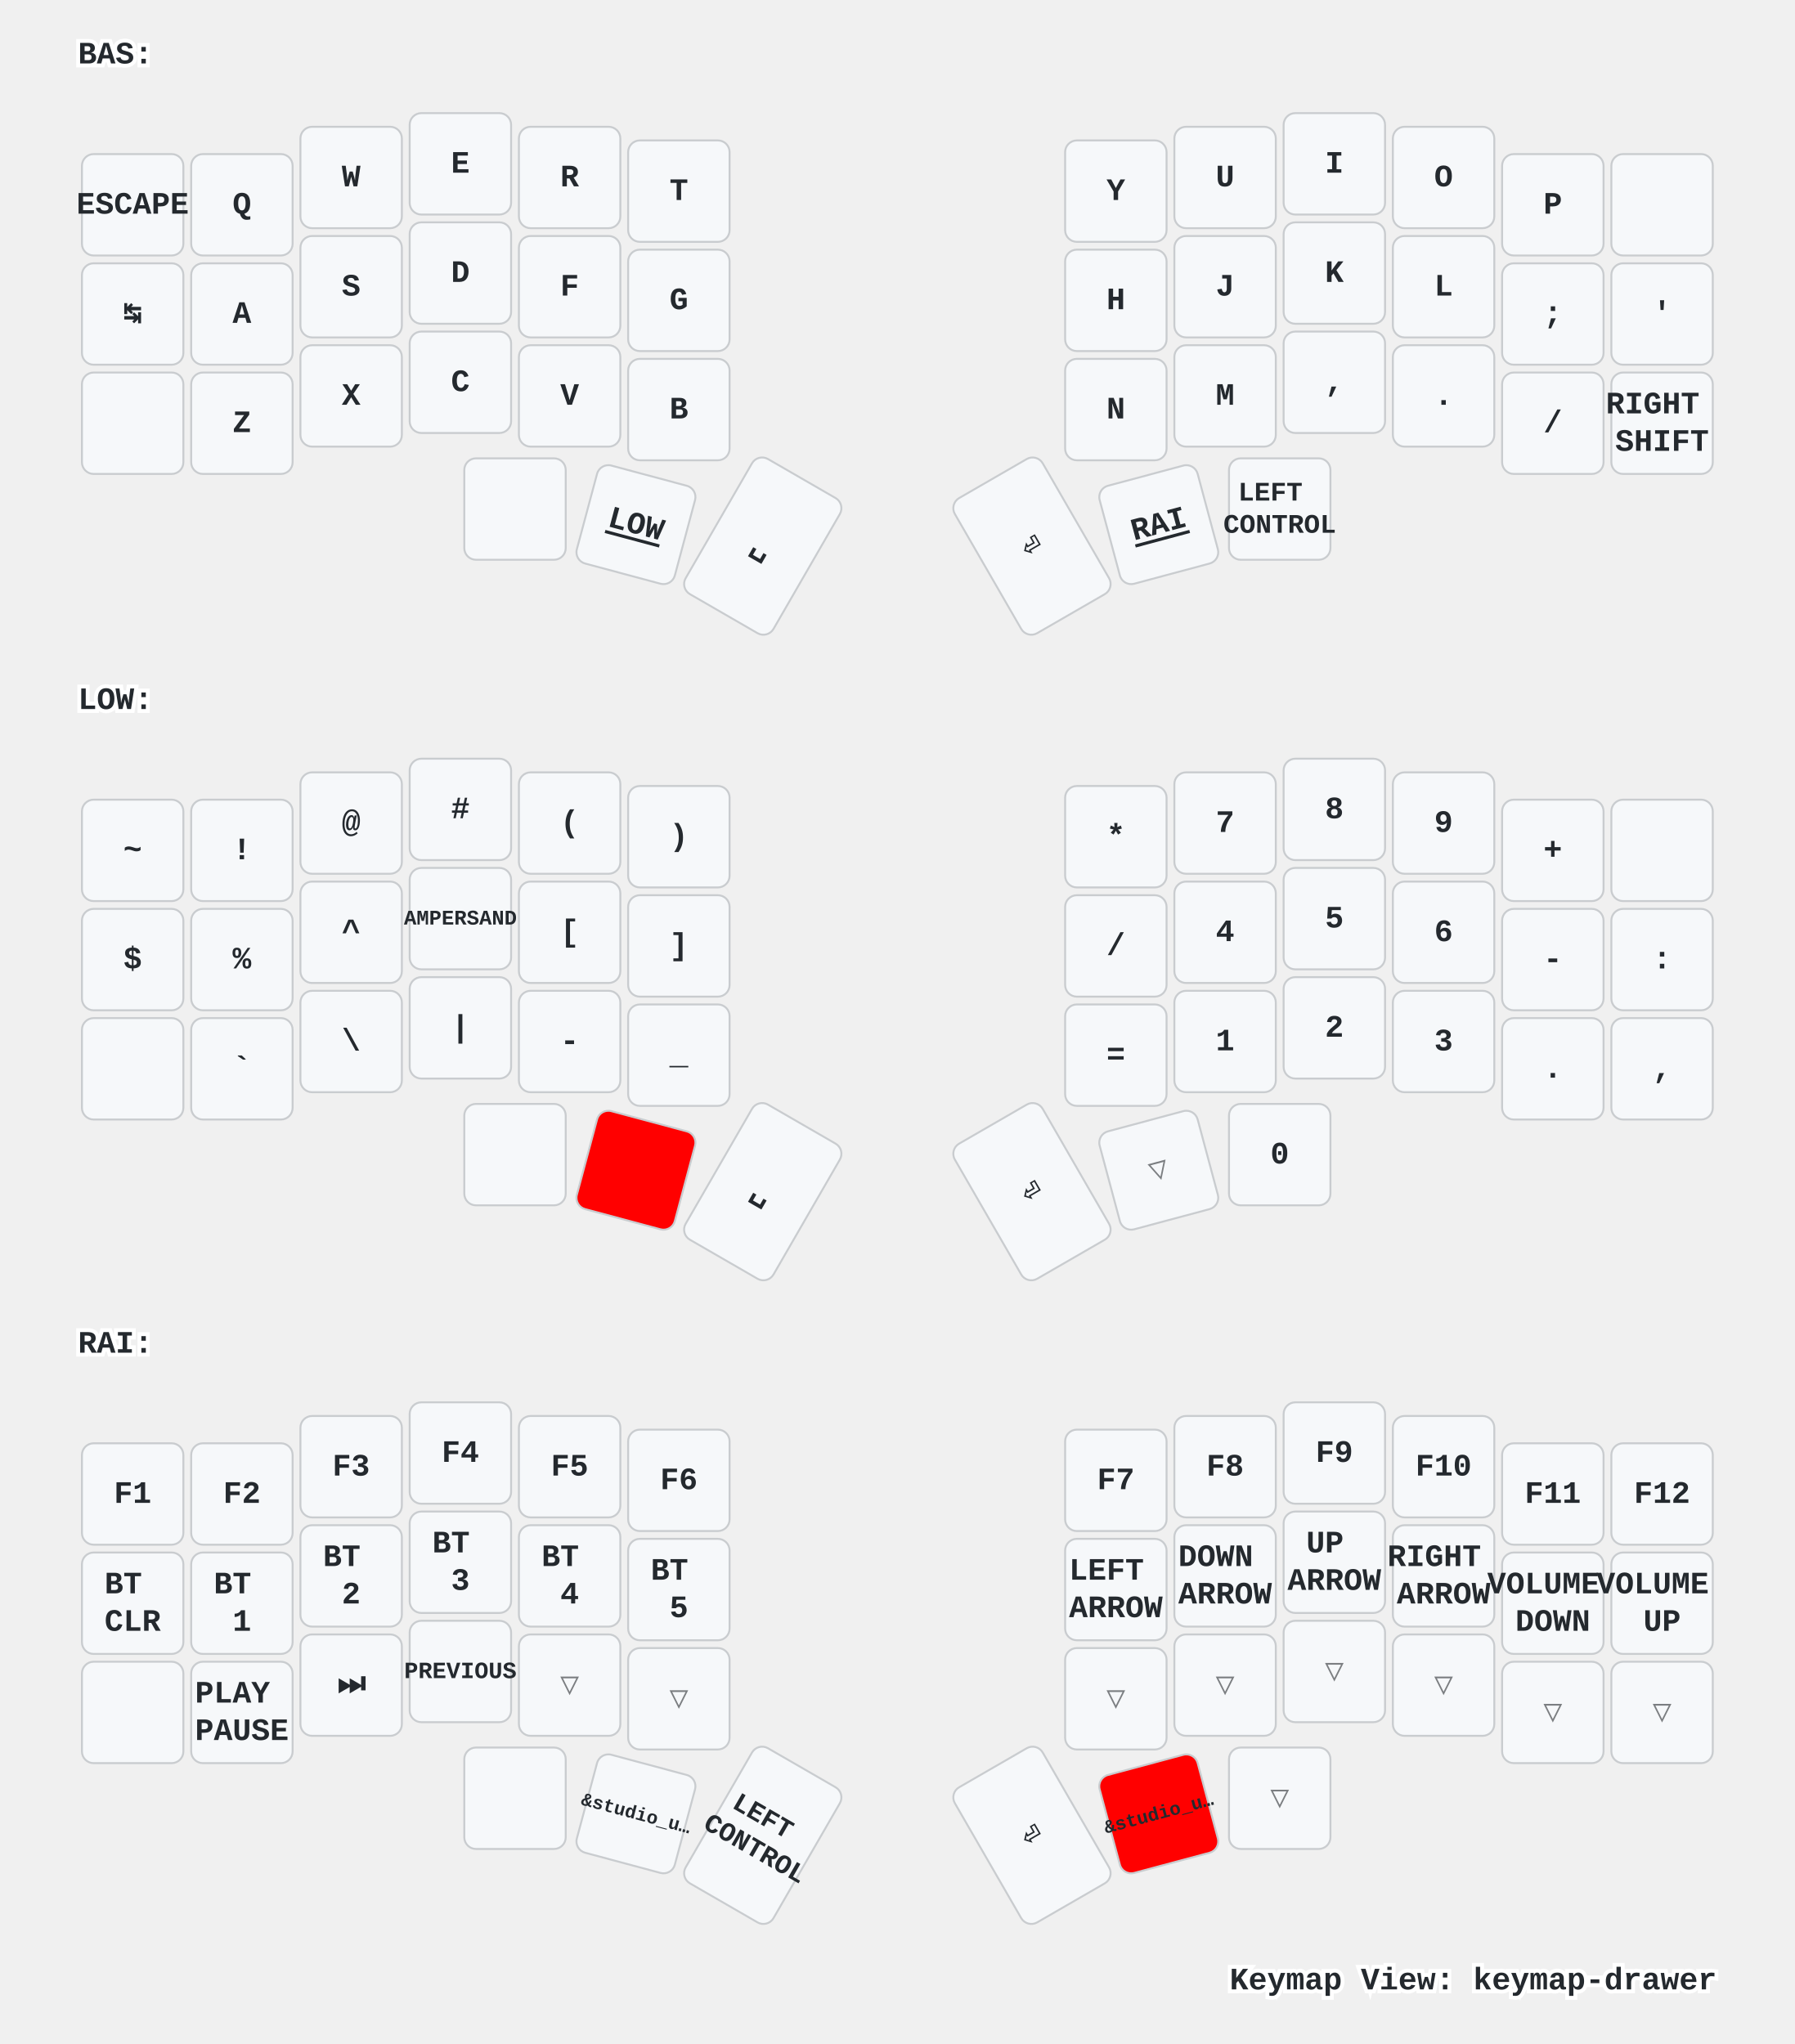
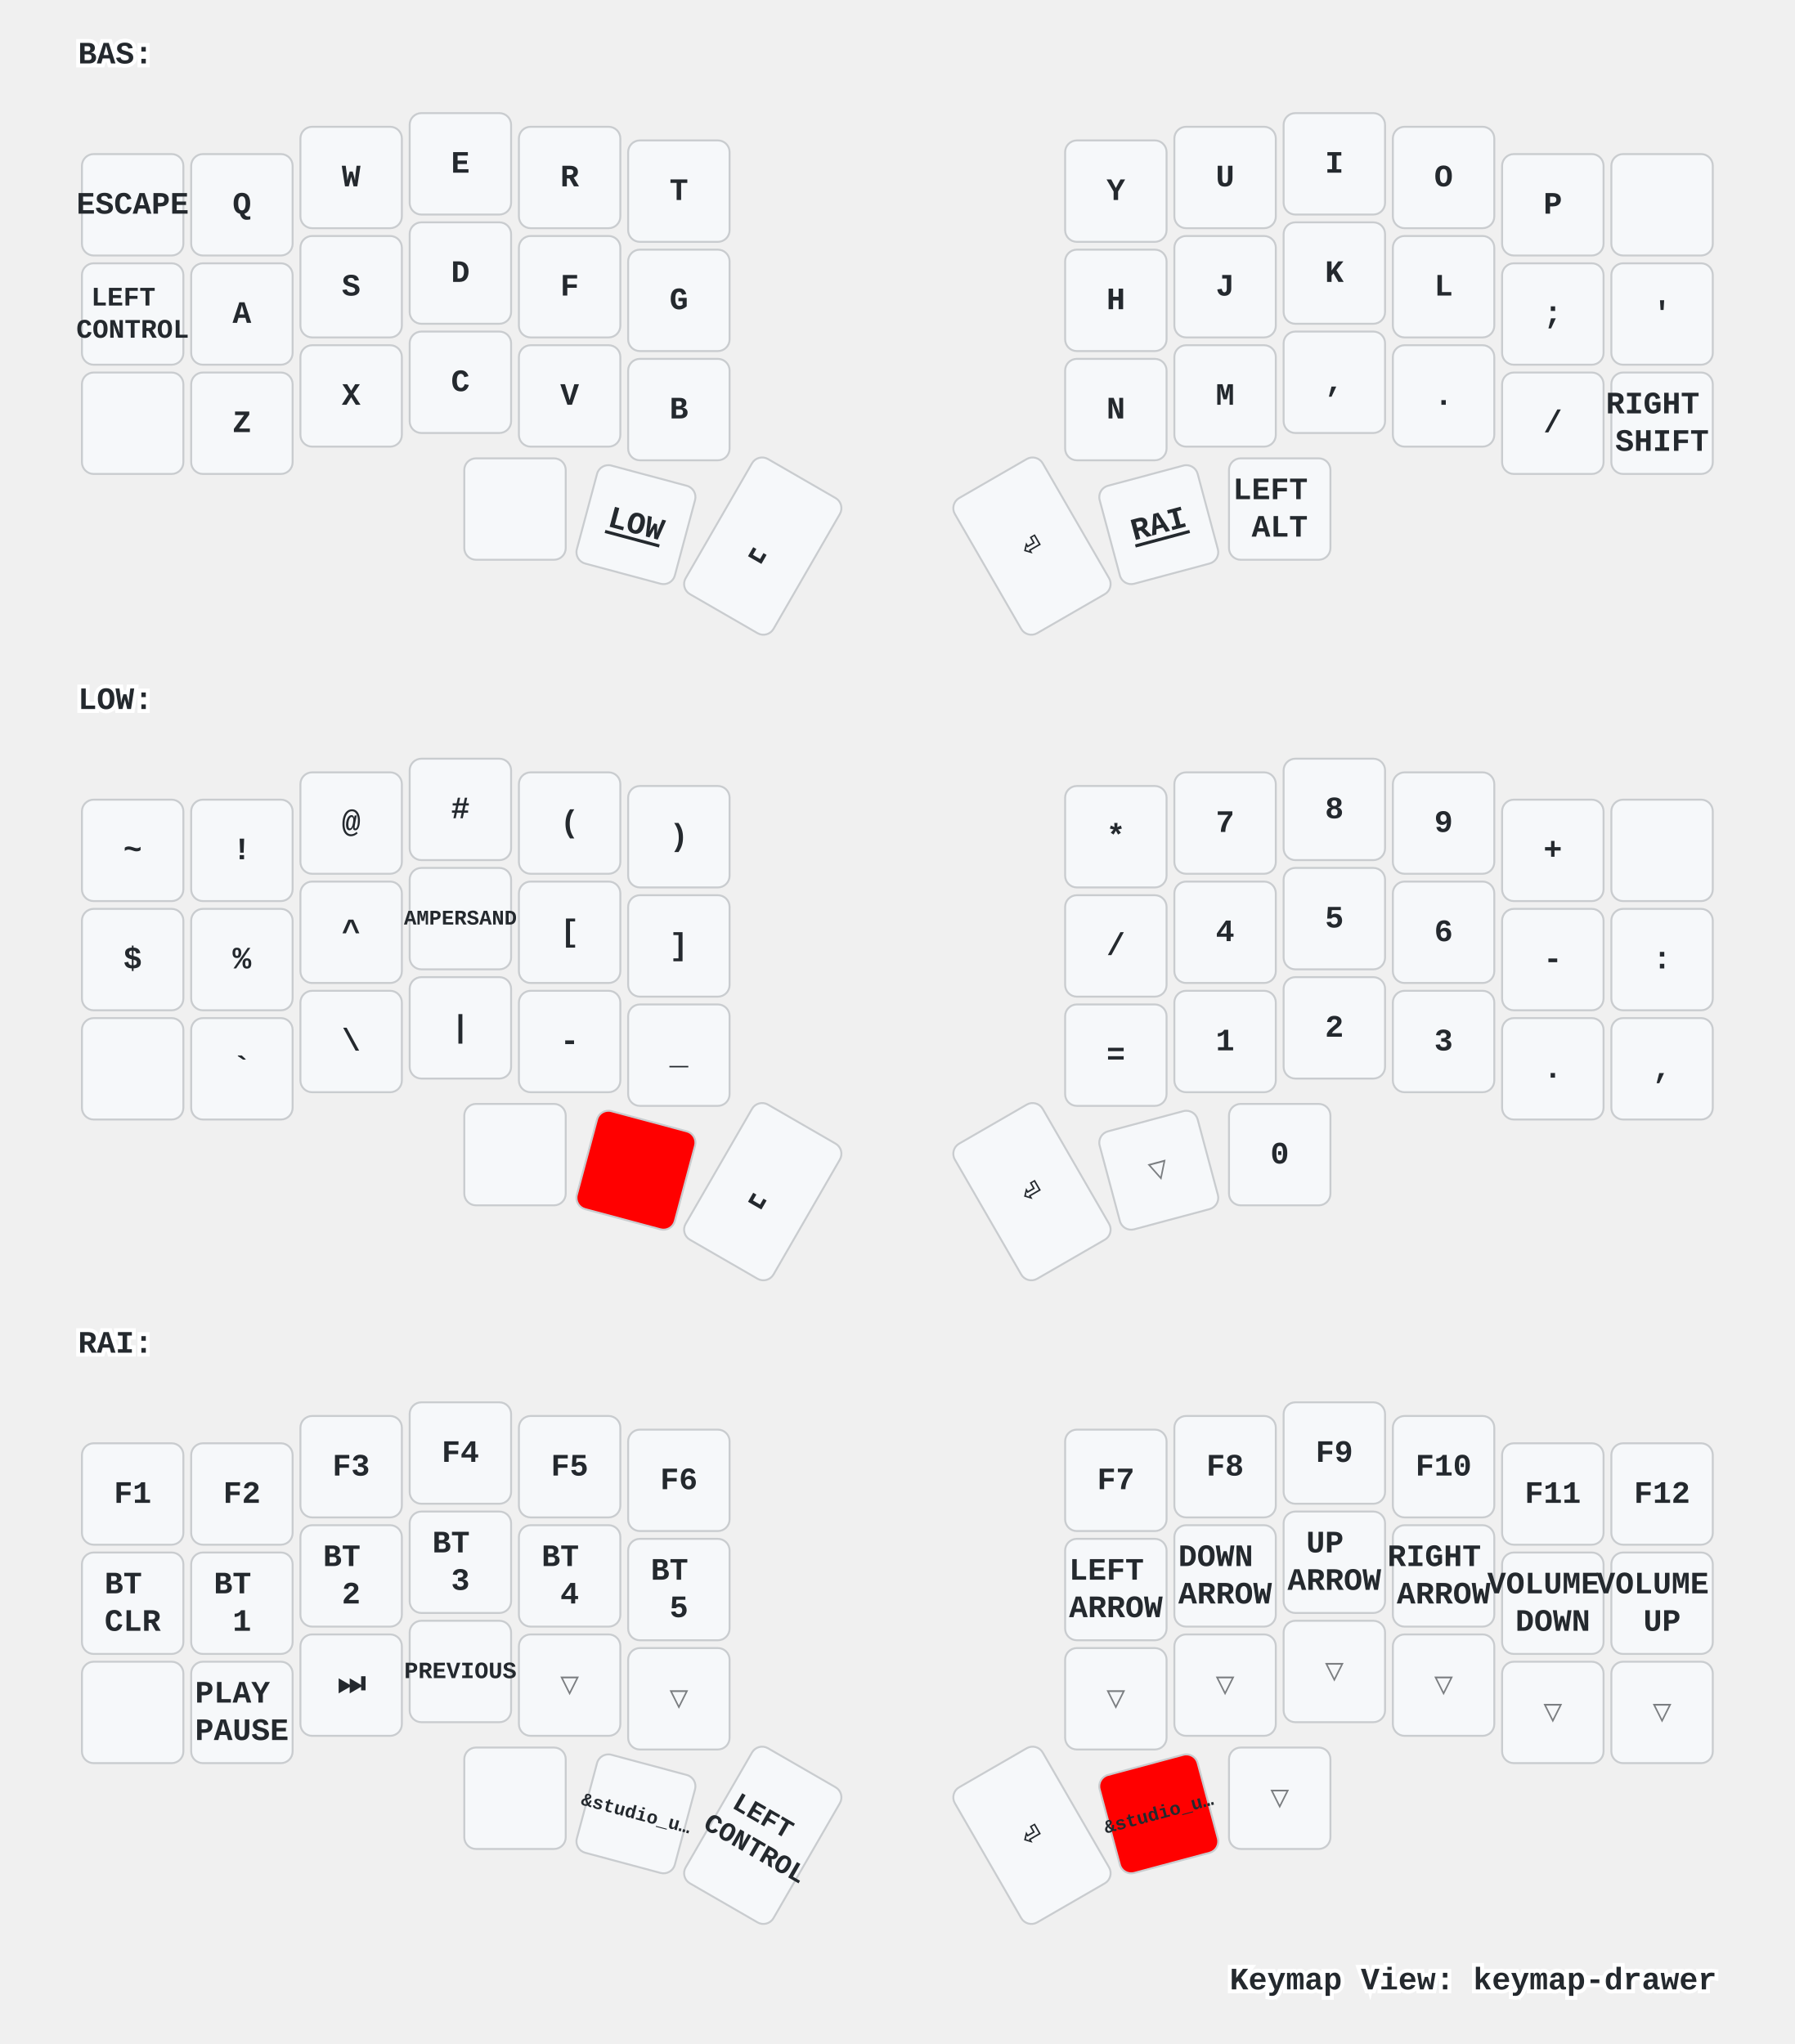
<svg xmlns="http://www.w3.org/2000/svg" xmlns:xlink="http://www.w3.org/1999/xlink" width="920" height="1048" viewBox="0 0 920 1048" class="keymap">
  <defs>/* start glyphs */
<svg id="mdi:apple-keyboard-command">
      <svg id="mdi-apple-keyboard-command" viewBox="0 0 24 24">
        <path d="M6,2A4,4 0 0,1 10,6V8H14V6A4,4 0 0,1 18,2A4,4 0 0,1 22,6A4,4 0 0,1 18,10H16V14H18A4,4 0 0,1 22,18A4,4 0 0,1 18,22A4,4 0 0,1 14,18V16H10V18A4,4 0 0,1 6,22A4,4 0 0,1 2,18A4,4 0 0,1 6,14H8V10H6A4,4 0 0,1 2,6A4,4 0 0,1 6,2M16,18A2,2 0 0,0 18,20A2,2 0 0,0 20,18A2,2 0 0,0 18,16H16V18M14,10H10V14H14V10M6,16A2,2 0 0,0 4,18A2,2 0 0,0 6,20A2,2 0 0,0 8,18V16H6M8,6A2,2 0 0,0 6,4A2,2 0 0,0 4,6A2,2 0 0,0 6,8H8V6M18,8A2,2 0 0,0 20,6A2,2 0 0,0 18,4A2,2 0 0,0 16,6V8H18Z" />
      </svg>
    </svg>
    <svg id="mdi:apple-keyboard-shift">
      <svg id="mdi-apple-keyboard-shift" viewBox="0 0 24 24">
        <path d="M15,18V12H17.17L12,6.83L6.83,12H9V18H15M12,4L22,14H17V20H7V14H2L12,4Z" />
      </svg>
    </svg>
    <svg id="mdi:backspace-outline">
      <svg id="mdi-backspace-outline" viewBox="0 0 24 24">
        <path d="M19,15.59L17.59,17L14,13.41L10.41,17L9,15.59L12.59,12L9,8.41L10.41,7L14,10.59L17.59,7L19,8.41L15.41,12L19,15.59M22,3A2,2 0 0,1 24,5V19A2,2 0 0,1 22,21H7C6.31,21 5.77,20.64 5.41,20.11L0,12L5.41,3.88C5.77,3.35 6.31,3 7,3H22M22,5H7L2.28,12L7,19H22V5Z" />
      </svg>
    </svg>
  </defs>/* end glyphs */
<style>/* inherit to force styles through use tags */
svg path {
    fill: inherit;
}

/* font and background color specifications */
svg.keymap {
    font-family: SFMono-Regular,Consolas,Liberation Mono,Menlo,monospace;
    font-size: 14px;
    font-kerning: normal;
    text-rendering: optimizeLegibility;
    fill: #24292e;
}

/* default key styling */
rect.key {
    fill: #f6f8fa;
}

rect.key, rect.combo {
    stroke: #c9cccf;
    stroke-width: 1;
}

/* default key side styling, only used is draw_key_sides is set */
rect.side {
    filter: brightness(90%);
}

/* color accent for combo boxes */
rect.combo, rect.combo-separate {
    fill: #cdf;
}

/* color accent for held keys */
rect.held, rect.combo.held {
    fill: #fdd;
}

/* color accent for ghost (optional) keys */
rect.ghost, rect.combo.ghost {
    stroke-dasharray: 4, 4;
    stroke-width: 2;
}

text {
    text-anchor: middle;
    dominant-baseline: middle;
}

/* styling for layer labels */
text.label {
    font-weight: bold;
    text-anchor: start;
    stroke: white;
    stroke-width: 4;
    paint-order: stroke;
}

/* styling for optional footer */
text.footer {
    text-anchor: end;
    dominant-baseline: auto;
    stroke: white;
    stroke-width: 4;
    paint-order: stroke;
}

/* styling for combo tap, and key non-tap label text */
text.combo, text.hold, text.shifted, text.left, text.right {
    font-size: 11px;
}

text.hold {
    text-anchor: middle;
    dominant-baseline: auto;
}

text.shifted {
    text-anchor: middle;
    dominant-baseline: hanging;
}

text.left {
    text-anchor: start;
}

text.right {
    text-anchor: end;
}

text.layer-activator {
    text-decoration: underline;
}

/* styling for hold/shifted label text in combo box */
text.combo.hold, text.combo.shifted, text.combo.left, text.combo.right {
    font-size: 8px;
}

/* lighter symbol for transparent keys */
text.trans {
    fill: #7b7e81;
}

/* styling for combo dendrons */
path.combo {
    stroke-width: 1;
    stroke: gray;
    fill: none;
}

/* Start Tabler Icons Cleanup */
/* cannot use height/width with glyphs */
.icon-tabler &gt; path {
    fill: inherit;
    stroke: inherit;
    stroke-width: 2;
}
/* hide tabler's default box */
.icon-tabler &gt; path[stroke="none"][fill="none"] {
    visibility: hidden;
}
/* End Tabler Icons Cleanup */

/* For default sytles, see https://github.com/caksoylar/keymap-drawer/blob/main/keymap_drawer/config.py#L85 */

svg.keymap {
  font-family: Ubuntu Mono, Inconsolata, Consolas, Liberation Mono, Menlo, monospace;
  font-size: 16px;
  font-weight: bold;
  text-rendering: optimizeLegibility;
}

/* Color accent for held keys
red = #f00
green = #0f0
blue = #00f
yellow = #ff0
cyan = #0ff
magenta = #f0f
white = #fff
black = #000
grey = #888
light grey = #ccc
#ffc
*/
rect.held, rect.combo.held {
    fill: #f00;
}

/* Technique borrowed and extended from https://github.com/englmaxi/zmk-config/blob/master/keymap-drawer/config.yaml */
.sym_sub_text.tap {
  translate: -5px 2px;
  font-size: 20px;
}
.sym_sub_text.shifted {
  translate: 10px 13px;
  font-size: 10px;
  opacity: 1.0;
}
.combo.sym_sub_text.tap {
  translate: -1px 1px;
}
.combo.sym_sub_text.shifted {
  translate: 7px 5px;
  font-size: 10px;
  opacity: 1.0;
}

/* Toggle */
.toggle.shifted {
  translate: -10px 12px;
}

.toggle.hold {
  translate: 13px -23px;
}

/* Variant for tap-dances */
.tap_dance.tap {
  translate: -7px 0px;
  font-size: 12px;
}
.tap_dance.shifted {
  translate: 7px 17px;
  font-size: 12px;
  opacity: 1.0;
}

/* Variant for symbol next to symbol */
.sym_by_sym.tap {
  translate: -6px 0px;
}
.sym_by_sym.shifted {
  translate: 10px 12px;
  opacity: 1.0;
}

.combo.sym_by_sym.tap {
  translate: -35px 0px;
}
.combo.sym_by_sym.shifted {
  translate: 35px 20px;
  opacity: 1.0;
}

.combo.sym_by_sym.hold {
  visibility: hidden;
}

/* hide hold box for combo sym_by_sym */
.combo.sym_by_sym.hold &gt; path[stroke="none"][fill="none"] {
  visibility: hidden;
}
</style>
  <g transform="translate(40, 0)" class="layer-BAS">
    <text x="0" y="28" class="label" id="BAS">BAS:</text>
    <g transform="translate(0, 56)">
      <g transform="translate(28, 49)" class="key keypos-0">
        <rect rx="6" ry="6" x="-26" y="-26" width="52" height="52" class="key" />
        <text x="0" y="0" class="key tap">ESCAPE</text>
      </g>
      <g transform="translate(84, 49)" class="key keypos-1">
        <rect rx="6" ry="6" x="-26" y="-26" width="52" height="52" class="key" />
        <text x="0" y="0" class="key tap">Q</text>
      </g>
      <g transform="translate(140, 35)" class="key keypos-2">
        <rect rx="6" ry="6" x="-26" y="-26" width="52" height="52" class="key" />
        <text x="0" y="0" class="key tap">W</text>
      </g>
      <g transform="translate(196, 28)" class="key keypos-3">
        <rect rx="6" ry="6" x="-26" y="-26" width="52" height="52" class="key" />
        <text x="0" y="0" class="key tap">E</text>
      </g>
      <g transform="translate(252, 35)" class="key keypos-4">
        <rect rx="6" ry="6" x="-26" y="-26" width="52" height="52" class="key" />
        <text x="0" y="0" class="key tap">R</text>
      </g>
      <g transform="translate(308, 42)" class="key keypos-5">
        <rect rx="6" ry="6" x="-26" y="-26" width="52" height="52" class="key" />
        <text x="0" y="0" class="key tap">T</text>
      </g>
      <g transform="translate(532, 42)" class="key keypos-6">
        <rect rx="6" ry="6" x="-26" y="-26" width="52" height="52" class="key" />
        <text x="0" y="0" class="key tap">Y</text>
      </g>
      <g transform="translate(588, 35)" class="key keypos-7">
        <rect rx="6" ry="6" x="-26" y="-26" width="52" height="52" class="key" />
        <text x="0" y="0" class="key tap">U</text>
      </g>
      <g transform="translate(644, 28)" class="key keypos-8">
        <rect rx="6" ry="6" x="-26" y="-26" width="52" height="52" class="key" />
        <text x="0" y="0" class="key tap">I</text>
      </g>
      <g transform="translate(700, 35)" class="key keypos-9">
        <rect rx="6" ry="6" x="-26" y="-26" width="52" height="52" class="key" />
        <text x="0" y="0" class="key tap">O</text>
      </g>
      <g transform="translate(756, 49)" class="key keypos-10">
        <rect rx="6" ry="6" x="-26" y="-26" width="52" height="52" class="key" />
        <text x="0" y="0" class="key tap">P</text>
      </g>
      <g transform="translate(812, 49)" class="key keypos-11">
        <rect rx="6" ry="6" x="-26" y="-26" width="52" height="52" class="key" />
        <use href="#mdi:backspace-outline" xlink:href="#mdi:backspace-outline" x="-9" y="-9" height="18" width="18.0" class="key tap glyph mdi:backspace-outline" />
      </g>
      <g transform="translate(28, 105)" class="key keypos-12">
        <rect rx="6" ry="6" x="-26" y="-26" width="52" height="52" class="key" />
-         <text x="0" y="0" class="key tap">↹</text>
+         <text x="0" y="0" class="key tap">
+           <tspan x="0" dy="-0.6em" style="font-size: 86%">LEFT</tspan>
+           <tspan x="0" dy="1.2em" style="font-size: 86%">CONTROL</tspan>
+         </text>
      </g>
      <g transform="translate(84, 105)" class="key keypos-13">
        <rect rx="6" ry="6" x="-26" y="-26" width="52" height="52" class="key" />
        <text x="0" y="0" class="key tap">A</text>
      </g>
      <g transform="translate(140, 91)" class="key keypos-14">
        <rect rx="6" ry="6" x="-26" y="-26" width="52" height="52" class="key" />
        <text x="0" y="0" class="key tap">S</text>
      </g>
      <g transform="translate(196, 84)" class="key keypos-15">
        <rect rx="6" ry="6" x="-26" y="-26" width="52" height="52" class="key" />
        <text x="0" y="0" class="key tap">D</text>
      </g>
      <g transform="translate(252, 91)" class="key keypos-16">
        <rect rx="6" ry="6" x="-26" y="-26" width="52" height="52" class="key" />
        <text x="0" y="0" class="key tap">F</text>
      </g>
      <g transform="translate(308, 98)" class="key keypos-17">
        <rect rx="6" ry="6" x="-26" y="-26" width="52" height="52" class="key" />
        <text x="0" y="0" class="key tap">G</text>
      </g>
      <g transform="translate(532, 98)" class="key keypos-18">
        <rect rx="6" ry="6" x="-26" y="-26" width="52" height="52" class="key" />
        <text x="0" y="0" class="key tap">H</text>
      </g>
      <g transform="translate(588, 91)" class="key keypos-19">
        <rect rx="6" ry="6" x="-26" y="-26" width="52" height="52" class="key" />
        <text x="0" y="0" class="key tap">J</text>
      </g>
      <g transform="translate(644, 84)" class="key keypos-20">
        <rect rx="6" ry="6" x="-26" y="-26" width="52" height="52" class="key" />
        <text x="0" y="0" class="key tap">K</text>
      </g>
      <g transform="translate(700, 91)" class="key keypos-21">
        <rect rx="6" ry="6" x="-26" y="-26" width="52" height="52" class="key" />
        <text x="0" y="0" class="key tap">L</text>
      </g>
      <g transform="translate(756, 105)" class="key keypos-22">
        <rect rx="6" ry="6" x="-26" y="-26" width="52" height="52" class="key" />
        <text x="0" y="0" class="key tap">;</text>
      </g>
      <g transform="translate(812, 105)" class="key keypos-23">
        <rect rx="6" ry="6" x="-26" y="-26" width="52" height="52" class="key" />
        <text x="0" y="0" class="key tap">'</text>
      </g>
      <g transform="translate(28, 161)" class="key keypos-24">
        <rect rx="6" ry="6" x="-26" y="-26" width="52" height="52" class="key" />
        <use href="#mdi:apple-keyboard-shift" xlink:href="#mdi:apple-keyboard-shift" x="-9" y="-9" height="18" width="18.0" class="key tap glyph mdi:apple-keyboard-shift" />
      </g>
      <g transform="translate(84, 161)" class="key keypos-25">
        <rect rx="6" ry="6" x="-26" y="-26" width="52" height="52" class="key" />
        <text x="0" y="0" class="key tap">Z</text>
      </g>
      <g transform="translate(140, 147)" class="key keypos-26">
        <rect rx="6" ry="6" x="-26" y="-26" width="52" height="52" class="key" />
        <text x="0" y="0" class="key tap">X</text>
      </g>
      <g transform="translate(196, 140)" class="key keypos-27">
        <rect rx="6" ry="6" x="-26" y="-26" width="52" height="52" class="key" />
        <text x="0" y="0" class="key tap">C</text>
      </g>
      <g transform="translate(252, 147)" class="key keypos-28">
        <rect rx="6" ry="6" x="-26" y="-26" width="52" height="52" class="key" />
        <text x="0" y="0" class="key tap">V</text>
      </g>
      <g transform="translate(308, 154)" class="key keypos-29">
        <rect rx="6" ry="6" x="-26" y="-26" width="52" height="52" class="key" />
        <text x="0" y="0" class="key tap">B</text>
      </g>
      <g transform="translate(532, 154)" class="key keypos-30">
        <rect rx="6" ry="6" x="-26" y="-26" width="52" height="52" class="key" />
        <text x="0" y="0" class="key tap">N</text>
      </g>
      <g transform="translate(588, 147)" class="key keypos-31">
        <rect rx="6" ry="6" x="-26" y="-26" width="52" height="52" class="key" />
        <text x="0" y="0" class="key tap">M</text>
      </g>
      <g transform="translate(644, 140)" class="key keypos-32">
        <rect rx="6" ry="6" x="-26" y="-26" width="52" height="52" class="key" />
        <text x="0" y="0" class="key tap">,</text>
      </g>
      <g transform="translate(700, 147)" class="key keypos-33">
        <rect rx="6" ry="6" x="-26" y="-26" width="52" height="52" class="key" />
        <text x="0" y="0" class="key tap">.</text>
      </g>
      <g transform="translate(756, 161)" class="key keypos-34">
        <rect rx="6" ry="6" x="-26" y="-26" width="52" height="52" class="key" />
        <text x="0" y="0" class="key tap">/</text>
      </g>
      <g transform="translate(812, 161)" class="key keypos-35">
        <rect rx="6" ry="6" x="-26" y="-26" width="52" height="52" class="key" />
        <text x="0" y="0" class="key tap">
          <tspan x="0" dy="-0.6em">RIGHT</tspan>
          <tspan x="0" dy="1.2em">SHIFT</tspan>
        </text>
      </g>
      <g transform="translate(224, 205)" class="key keypos-36">
        <rect rx="6" ry="6" x="-26" y="-26" width="52" height="52" class="key" />
        <use href="#mdi:apple-keyboard-command" xlink:href="#mdi:apple-keyboard-command" x="-9" y="-9" height="18" width="18.0" class="key tap glyph mdi:apple-keyboard-command" />
      </g>
      <g transform="translate(286, 213) rotate(15.0)" class="key keypos-37">
        <rect rx="6" ry="6" x="-26" y="-26" width="52" height="52" class="key" />
        <a href="#LOW">
          <text x="0" y="0" class="key tap layer-activator">LOW</text>
        </a>
      </g>
      <g transform="translate(351, 224) rotate(30.0)" class="key keypos-38">
        <rect rx="6" ry="6" x="-26" y="-40" width="52" height="80" class="key" />
        <text x="0" y="0" class="key tap">␣</text>
      </g>
      <g transform="translate(489, 224) rotate(-30.0)" class="key keypos-39">
        <rect rx="6" ry="6" x="-26" y="-40" width="52" height="80" class="key" />
        <text x="0" y="0" class="key tap">⏎</text>
      </g>
      <g transform="translate(554, 213) rotate(-15.0)" class="key keypos-40">
        <rect rx="6" ry="6" x="-26" y="-26" width="52" height="52" class="key" />
        <a href="#RAI">
          <text x="0" y="0" class="key tap layer-activator">RAI</text>
        </a>
      </g>
      <g transform="translate(616, 205)" class="key keypos-41">
        <rect rx="6" ry="6" x="-26" y="-26" width="52" height="52" class="key" />
        <text x="0" y="0" class="key tap">
-           <tspan x="0" dy="-0.6em" style="font-size: 86%">LEFT</tspan>
-           <tspan x="0" dy="1.2em" style="font-size: 86%">CONTROL</tspan>
+           <tspan x="0" dy="-0.6em">LEFT</tspan>
+           <tspan x="0" dy="1.2em">ALT</tspan>
        </text>
      </g>
    </g>
  </g>
  <g transform="translate(40, 331)" class="layer-LOW">
    <text x="0" y="28" class="label" id="LOW">LOW:</text>
    <g transform="translate(0, 56)">
      <g transform="translate(28, 49)" class="key keypos-0">
        <rect rx="6" ry="6" x="-26" y="-26" width="52" height="52" class="key" />
        <text x="0" y="0" class="key tap">~</text>
      </g>
      <g transform="translate(84, 49)" class="key keypos-1">
        <rect rx="6" ry="6" x="-26" y="-26" width="52" height="52" class="key" />
        <text x="0" y="0" class="key tap">!</text>
      </g>
      <g transform="translate(140, 35)" class="key keypos-2">
        <rect rx="6" ry="6" x="-26" y="-26" width="52" height="52" class="key" />
        <text x="0" y="0" class="key tap">@</text>
      </g>
      <g transform="translate(196, 28)" class="key keypos-3">
        <rect rx="6" ry="6" x="-26" y="-26" width="52" height="52" class="key" />
        <text x="0" y="0" class="key tap">#</text>
      </g>
      <g transform="translate(252, 35)" class="key keypos-4">
        <rect rx="6" ry="6" x="-26" y="-26" width="52" height="52" class="key" />
        <text x="0" y="0" class="key tap">(</text>
      </g>
      <g transform="translate(308, 42)" class="key keypos-5">
        <rect rx="6" ry="6" x="-26" y="-26" width="52" height="52" class="key" />
        <text x="0" y="0" class="key tap">)</text>
      </g>
      <g transform="translate(532, 42)" class="key keypos-6">
        <rect rx="6" ry="6" x="-26" y="-26" width="52" height="52" class="key" />
        <text x="0" y="0" class="key tap">*</text>
      </g>
      <g transform="translate(588, 35)" class="key keypos-7">
        <rect rx="6" ry="6" x="-26" y="-26" width="52" height="52" class="key" />
        <text x="0" y="0" class="key tap">7</text>
      </g>
      <g transform="translate(644, 28)" class="key keypos-8">
        <rect rx="6" ry="6" x="-26" y="-26" width="52" height="52" class="key" />
        <text x="0" y="0" class="key tap">8</text>
      </g>
      <g transform="translate(700, 35)" class="key keypos-9">
        <rect rx="6" ry="6" x="-26" y="-26" width="52" height="52" class="key" />
        <text x="0" y="0" class="key tap">9</text>
      </g>
      <g transform="translate(756, 49)" class="key keypos-10">
        <rect rx="6" ry="6" x="-26" y="-26" width="52" height="52" class="key" />
        <text x="0" y="0" class="key tap">+</text>
      </g>
      <g transform="translate(812, 49)" class="key keypos-11">
        <rect rx="6" ry="6" x="-26" y="-26" width="52" height="52" class="key" />
        <use href="#mdi:backspace-outline" xlink:href="#mdi:backspace-outline" x="-9" y="-9" height="18" width="18.0" class="key tap glyph mdi:backspace-outline" />
      </g>
      <g transform="translate(28, 105)" class="key keypos-12">
        <rect rx="6" ry="6" x="-26" y="-26" width="52" height="52" class="key" />
        <text x="0" y="0" class="key tap">$</text>
      </g>
      <g transform="translate(84, 105)" class="key keypos-13">
        <rect rx="6" ry="6" x="-26" y="-26" width="52" height="52" class="key" />
        <text x="0" y="0" class="key tap">%</text>
      </g>
      <g transform="translate(140, 91)" class="key keypos-14">
        <rect rx="6" ry="6" x="-26" y="-26" width="52" height="52" class="key" />
        <text x="0" y="0" class="key tap">^</text>
      </g>
      <g transform="translate(196, 84)" class="key keypos-15">
        <rect rx="6" ry="6" x="-26" y="-26" width="52" height="52" class="key" />
        <text x="0" y="0" class="key tap">
          <tspan style="font-size: 67%">AMPERSAND</tspan>
        </text>
      </g>
      <g transform="translate(252, 91)" class="key keypos-16">
        <rect rx="6" ry="6" x="-26" y="-26" width="52" height="52" class="key" />
        <text x="0" y="0" class="key tap">[</text>
      </g>
      <g transform="translate(308, 98)" class="key keypos-17">
        <rect rx="6" ry="6" x="-26" y="-26" width="52" height="52" class="key" />
        <text x="0" y="0" class="key tap">]</text>
      </g>
      <g transform="translate(532, 98)" class="key keypos-18">
        <rect rx="6" ry="6" x="-26" y="-26" width="52" height="52" class="key" />
        <text x="0" y="0" class="key tap">/</text>
      </g>
      <g transform="translate(588, 91)" class="key keypos-19">
        <rect rx="6" ry="6" x="-26" y="-26" width="52" height="52" class="key" />
        <text x="0" y="0" class="key tap">4</text>
      </g>
      <g transform="translate(644, 84)" class="key keypos-20">
        <rect rx="6" ry="6" x="-26" y="-26" width="52" height="52" class="key" />
        <text x="0" y="0" class="key tap">5</text>
      </g>
      <g transform="translate(700, 91)" class="key keypos-21">
        <rect rx="6" ry="6" x="-26" y="-26" width="52" height="52" class="key" />
        <text x="0" y="0" class="key tap">6</text>
      </g>
      <g transform="translate(756, 105)" class="key keypos-22">
        <rect rx="6" ry="6" x="-26" y="-26" width="52" height="52" class="key" />
        <text x="0" y="0" class="key tap">-</text>
      </g>
      <g transform="translate(812, 105)" class="key keypos-23">
        <rect rx="6" ry="6" x="-26" y="-26" width="52" height="52" class="key" />
        <text x="0" y="0" class="key tap">:</text>
      </g>
      <g transform="translate(28, 161)" class="key keypos-24">
        <rect rx="6" ry="6" x="-26" y="-26" width="52" height="52" class="key" />
        <use href="#mdi:apple-keyboard-shift" xlink:href="#mdi:apple-keyboard-shift" x="-9" y="-9" height="18" width="18.0" class="key tap glyph mdi:apple-keyboard-shift" />
      </g>
      <g transform="translate(84, 161)" class="key keypos-25">
        <rect rx="6" ry="6" x="-26" y="-26" width="52" height="52" class="key" />
        <text x="0" y="0" class="key tap">`</text>
      </g>
      <g transform="translate(140, 147)" class="key keypos-26">
        <rect rx="6" ry="6" x="-26" y="-26" width="52" height="52" class="key" />
        <text x="0" y="0" class="key tap">\</text>
      </g>
      <g transform="translate(196, 140)" class="key keypos-27">
        <rect rx="6" ry="6" x="-26" y="-26" width="52" height="52" class="key" />
        <text x="0" y="0" class="key tap">|</text>
      </g>
      <g transform="translate(252, 147)" class="key keypos-28">
        <rect rx="6" ry="6" x="-26" y="-26" width="52" height="52" class="key" />
        <text x="0" y="0" class="key tap">-</text>
      </g>
      <g transform="translate(308, 154)" class="key keypos-29">
        <rect rx="6" ry="6" x="-26" y="-26" width="52" height="52" class="key" />
        <text x="0" y="0" class="key tap">_</text>
      </g>
      <g transform="translate(532, 154)" class="key keypos-30">
        <rect rx="6" ry="6" x="-26" y="-26" width="52" height="52" class="key" />
        <text x="0" y="0" class="key tap">=</text>
      </g>
      <g transform="translate(588, 147)" class="key keypos-31">
        <rect rx="6" ry="6" x="-26" y="-26" width="52" height="52" class="key" />
        <text x="0" y="0" class="key tap">1</text>
      </g>
      <g transform="translate(644, 140)" class="key keypos-32">
        <rect rx="6" ry="6" x="-26" y="-26" width="52" height="52" class="key" />
        <text x="0" y="0" class="key tap">2</text>
      </g>
      <g transform="translate(700, 147)" class="key keypos-33">
        <rect rx="6" ry="6" x="-26" y="-26" width="52" height="52" class="key" />
        <text x="0" y="0" class="key tap">3</text>
      </g>
      <g transform="translate(756, 161)" class="key keypos-34">
        <rect rx="6" ry="6" x="-26" y="-26" width="52" height="52" class="key" />
        <text x="0" y="0" class="key tap">.</text>
      </g>
      <g transform="translate(812, 161)" class="key keypos-35">
        <rect rx="6" ry="6" x="-26" y="-26" width="52" height="52" class="key" />
        <text x="0" y="0" class="key tap">,</text>
      </g>
      <g transform="translate(224, 205)" class="key keypos-36">
        <rect rx="6" ry="6" x="-26" y="-26" width="52" height="52" class="key" />
        <use href="#mdi:apple-keyboard-command" xlink:href="#mdi:apple-keyboard-command" x="-9" y="-9" height="18" width="18.0" class="key tap glyph mdi:apple-keyboard-command" />
      </g>
      <g transform="translate(286, 213) rotate(15.0)" class="key held keypos-37">
        <rect rx="6" ry="6" x="-26" y="-26" width="52" height="52" class="key held" />
      </g>
      <g transform="translate(351, 224) rotate(30.0)" class="key keypos-38">
        <rect rx="6" ry="6" x="-26" y="-40" width="52" height="80" class="key" />
        <text x="0" y="0" class="key tap">␣</text>
      </g>
      <g transform="translate(489, 224) rotate(-30.0)" class="key keypos-39">
        <rect rx="6" ry="6" x="-26" y="-40" width="52" height="80" class="key" />
        <text x="0" y="0" class="key tap">⏎</text>
      </g>
      <g transform="translate(554, 213) rotate(-15.0)" class="key trans keypos-40">
        <rect rx="6" ry="6" x="-26" y="-26" width="52" height="52" class="key trans" />
        <text x="0" y="0" class="key trans tap">▽</text>
      </g>
      <g transform="translate(616, 205)" class="key keypos-41">
        <rect rx="6" ry="6" x="-26" y="-26" width="52" height="52" class="key" />
        <text x="0" y="0" class="key tap">0</text>
      </g>
    </g>
  </g>
  <g transform="translate(40, 661)" class="layer-RAI">
    <text x="0" y="28" class="label" id="RAI">RAI:</text>
    <g transform="translate(0, 56)">
      <g transform="translate(28, 49)" class="key keypos-0">
        <rect rx="6" ry="6" x="-26" y="-26" width="52" height="52" class="key" />
        <text x="0" y="0" class="key tap">F1</text>
      </g>
      <g transform="translate(84, 49)" class="key keypos-1">
        <rect rx="6" ry="6" x="-26" y="-26" width="52" height="52" class="key" />
        <text x="0" y="0" class="key tap">F2</text>
      </g>
      <g transform="translate(140, 35)" class="key keypos-2">
        <rect rx="6" ry="6" x="-26" y="-26" width="52" height="52" class="key" />
        <text x="0" y="0" class="key tap">F3</text>
      </g>
      <g transform="translate(196, 28)" class="key keypos-3">
        <rect rx="6" ry="6" x="-26" y="-26" width="52" height="52" class="key" />
        <text x="0" y="0" class="key tap">F4</text>
      </g>
      <g transform="translate(252, 35)" class="key keypos-4">
        <rect rx="6" ry="6" x="-26" y="-26" width="52" height="52" class="key" />
        <text x="0" y="0" class="key tap">F5</text>
      </g>
      <g transform="translate(308, 42)" class="key keypos-5">
        <rect rx="6" ry="6" x="-26" y="-26" width="52" height="52" class="key" />
        <text x="0" y="0" class="key tap">F6</text>
      </g>
      <g transform="translate(532, 42)" class="key keypos-6">
        <rect rx="6" ry="6" x="-26" y="-26" width="52" height="52" class="key" />
        <text x="0" y="0" class="key tap">F7</text>
      </g>
      <g transform="translate(588, 35)" class="key keypos-7">
        <rect rx="6" ry="6" x="-26" y="-26" width="52" height="52" class="key" />
        <text x="0" y="0" class="key tap">F8</text>
      </g>
      <g transform="translate(644, 28)" class="key keypos-8">
        <rect rx="6" ry="6" x="-26" y="-26" width="52" height="52" class="key" />
        <text x="0" y="0" class="key tap">F9</text>
      </g>
      <g transform="translate(700, 35)" class="key keypos-9">
        <rect rx="6" ry="6" x="-26" y="-26" width="52" height="52" class="key" />
        <text x="0" y="0" class="key tap">F10</text>
      </g>
      <g transform="translate(756, 49)" class="key keypos-10">
        <rect rx="6" ry="6" x="-26" y="-26" width="52" height="52" class="key" />
        <text x="0" y="0" class="key tap">F11</text>
      </g>
      <g transform="translate(812, 49)" class="key keypos-11">
        <rect rx="6" ry="6" x="-26" y="-26" width="52" height="52" class="key" />
        <text x="0" y="0" class="key tap">F12</text>
      </g>
      <g transform="translate(28, 105)" class="key keypos-12">
        <rect rx="6" ry="6" x="-26" y="-26" width="52" height="52" class="key" />
        <text x="0" y="0" class="key tap">
          <tspan x="0" dy="-0.6em">BT</tspan>
          <tspan x="0" dy="1.2em">CLR</tspan>
        </text>
      </g>
      <g transform="translate(84, 105)" class="key keypos-13">
        <rect rx="6" ry="6" x="-26" y="-26" width="52" height="52" class="key" />
        <text x="0" y="0" class="key tap">
          <tspan x="0" dy="-0.6em">BT</tspan>
          <tspan x="0" dy="1.2em">1</tspan>
        </text>
      </g>
      <g transform="translate(140, 91)" class="key keypos-14">
        <rect rx="6" ry="6" x="-26" y="-26" width="52" height="52" class="key" />
        <text x="0" y="0" class="key tap">
          <tspan x="0" dy="-0.6em">BT</tspan>
          <tspan x="0" dy="1.2em">2</tspan>
        </text>
      </g>
      <g transform="translate(196, 84)" class="key keypos-15">
        <rect rx="6" ry="6" x="-26" y="-26" width="52" height="52" class="key" />
        <text x="0" y="0" class="key tap">
          <tspan x="0" dy="-0.6em">BT</tspan>
          <tspan x="0" dy="1.2em">3</tspan>
        </text>
      </g>
      <g transform="translate(252, 91)" class="key keypos-16">
        <rect rx="6" ry="6" x="-26" y="-26" width="52" height="52" class="key" />
        <text x="0" y="0" class="key tap">
          <tspan x="0" dy="-0.6em">BT</tspan>
          <tspan x="0" dy="1.2em">4</tspan>
        </text>
      </g>
      <g transform="translate(308, 98)" class="key keypos-17">
        <rect rx="6" ry="6" x="-26" y="-26" width="52" height="52" class="key" />
        <text x="0" y="0" class="key tap">
          <tspan x="0" dy="-0.6em">BT</tspan>
          <tspan x="0" dy="1.2em">5</tspan>
        </text>
      </g>
      <g transform="translate(532, 98)" class="key keypos-18">
        <rect rx="6" ry="6" x="-26" y="-26" width="52" height="52" class="key" />
        <text x="0" y="0" class="key tap">
          <tspan x="0" dy="-0.6em">LEFT</tspan>
          <tspan x="0" dy="1.2em">ARROW</tspan>
        </text>
      </g>
      <g transform="translate(588, 91)" class="key keypos-19">
        <rect rx="6" ry="6" x="-26" y="-26" width="52" height="52" class="key" />
        <text x="0" y="0" class="key tap">
          <tspan x="0" dy="-0.6em">DOWN</tspan>
          <tspan x="0" dy="1.2em">ARROW</tspan>
        </text>
      </g>
      <g transform="translate(644, 84)" class="key keypos-20">
        <rect rx="6" ry="6" x="-26" y="-26" width="52" height="52" class="key" />
        <text x="0" y="0" class="key tap">
          <tspan x="0" dy="-0.6em">UP</tspan>
          <tspan x="0" dy="1.2em">ARROW</tspan>
        </text>
      </g>
      <g transform="translate(700, 91)" class="key keypos-21">
        <rect rx="6" ry="6" x="-26" y="-26" width="52" height="52" class="key" />
        <text x="0" y="0" class="key tap">
          <tspan x="0" dy="-0.6em">RIGHT</tspan>
          <tspan x="0" dy="1.2em">ARROW</tspan>
        </text>
      </g>
      <g transform="translate(756, 105)" class="key keypos-22">
        <rect rx="6" ry="6" x="-26" y="-26" width="52" height="52" class="key" />
        <text x="0" y="0" class="key tap">
          <tspan x="0" dy="-0.6em">VOLUME</tspan>
          <tspan x="0" dy="1.2em">DOWN</tspan>
        </text>
      </g>
      <g transform="translate(812, 105)" class="key keypos-23">
        <rect rx="6" ry="6" x="-26" y="-26" width="52" height="52" class="key" />
        <text x="0" y="0" class="key tap">
          <tspan x="0" dy="-0.6em">VOLUME</tspan>
          <tspan x="0" dy="1.2em">UP</tspan>
        </text>
      </g>
      <g transform="translate(28, 161)" class="key keypos-24">
        <rect rx="6" ry="6" x="-26" y="-26" width="52" height="52" class="key" />
        <use href="#mdi:apple-keyboard-shift" xlink:href="#mdi:apple-keyboard-shift" x="-9" y="-9" height="18" width="18.0" class="key tap glyph mdi:apple-keyboard-shift" />
      </g>
      <g transform="translate(84, 161)" class="key keypos-25">
        <rect rx="6" ry="6" x="-26" y="-26" width="52" height="52" class="key" />
        <text x="0" y="0" class="key tap">
          <tspan x="0" dy="-0.6em">PLAY</tspan>
          <tspan x="0" dy="1.2em">PAUSE</tspan>
        </text>
      </g>
      <g transform="translate(140, 147)" class="key keypos-26">
        <rect rx="6" ry="6" x="-26" y="-26" width="52" height="52" class="key" />
        <text x="0" y="0" class="key tap">⏭️</text>
      </g>
      <g transform="translate(196, 140)" class="key keypos-27">
        <rect rx="6" ry="6" x="-26" y="-26" width="52" height="52" class="key" />
        <text x="0" y="0" class="key tap">
          <tspan style="font-size: 75%">PREVIOUS</tspan>
        </text>
      </g>
      <g transform="translate(252, 147)" class="key trans keypos-28">
        <rect rx="6" ry="6" x="-26" y="-26" width="52" height="52" class="key trans" />
        <text x="0" y="0" class="key trans tap">▽</text>
      </g>
      <g transform="translate(308, 154)" class="key trans keypos-29">
        <rect rx="6" ry="6" x="-26" y="-26" width="52" height="52" class="key trans" />
        <text x="0" y="0" class="key trans tap">▽</text>
      </g>
      <g transform="translate(532, 154)" class="key trans keypos-30">
        <rect rx="6" ry="6" x="-26" y="-26" width="52" height="52" class="key trans" />
        <text x="0" y="0" class="key trans tap">▽</text>
      </g>
      <g transform="translate(588, 147)" class="key trans keypos-31">
        <rect rx="6" ry="6" x="-26" y="-26" width="52" height="52" class="key trans" />
        <text x="0" y="0" class="key trans tap">▽</text>
      </g>
      <g transform="translate(644, 140)" class="key trans keypos-32">
        <rect rx="6" ry="6" x="-26" y="-26" width="52" height="52" class="key trans" />
        <text x="0" y="0" class="key trans tap">▽</text>
      </g>
      <g transform="translate(700, 147)" class="key trans keypos-33">
        <rect rx="6" ry="6" x="-26" y="-26" width="52" height="52" class="key trans" />
        <text x="0" y="0" class="key trans tap">▽</text>
      </g>
      <g transform="translate(756, 161)" class="key trans keypos-34">
        <rect rx="6" ry="6" x="-26" y="-26" width="52" height="52" class="key trans" />
        <text x="0" y="0" class="key trans tap">▽</text>
      </g>
      <g transform="translate(812, 161)" class="key trans keypos-35">
        <rect rx="6" ry="6" x="-26" y="-26" width="52" height="52" class="key trans" />
        <text x="0" y="0" class="key trans tap">▽</text>
      </g>
      <g transform="translate(224, 205)" class="key keypos-36">
        <rect rx="6" ry="6" x="-26" y="-26" width="52" height="52" class="key" />
        <use href="#mdi:apple-keyboard-command" xlink:href="#mdi:apple-keyboard-command" x="-9" y="-9" height="18" width="18.0" class="key tap glyph mdi:apple-keyboard-command" />
      </g>
      <g transform="translate(286, 213) rotate(15.0)" class="key keypos-37">
        <rect rx="6" ry="6" x="-26" y="-26" width="52" height="52" class="key" />
        <text x="0" y="0" class="key tap">
          <tspan style="font-size: 60%">&amp;studio_u…</tspan>
        </text>
      </g>
      <g transform="translate(351, 224) rotate(30.0)" class="key keypos-38">
        <rect rx="6" ry="6" x="-26" y="-40" width="52" height="80" class="key" />
        <text x="0" y="0" class="key tap">
          <tspan x="0" dy="-0.6em" style="font-size: 86%">LEFT</tspan>
          <tspan x="0" dy="1.2em" style="font-size: 86%">CONTROL</tspan>
        </text>
      </g>
      <g transform="translate(489, 224) rotate(-30.0)" class="key keypos-39">
        <rect rx="6" ry="6" x="-26" y="-40" width="52" height="80" class="key" />
        <text x="0" y="0" class="key tap">⏎</text>
      </g>
      <g transform="translate(554, 213) rotate(-15.0)" class="key held keypos-40">
        <rect rx="6" ry="6" x="-26" y="-26" width="52" height="52" class="key held" />
        <text x="0" y="0" class="key held tap">
          <tspan style="font-size: 60%">&amp;studio_u…</tspan>
        </text>
      </g>
      <g transform="translate(616, 205)" class="key trans keypos-41">
        <rect rx="6" ry="6" x="-26" y="-26" width="52" height="52" class="key trans" />
        <text x="0" y="0" class="key trans tap">▽</text>
      </g>
    </g>
  </g>
  <text x="880.0" y="1020.0" class="footer">Keymap View: <a href="https://github.com/caksoylar/keymap-drawer">keymap-drawer</a>
  </text>
</svg>
